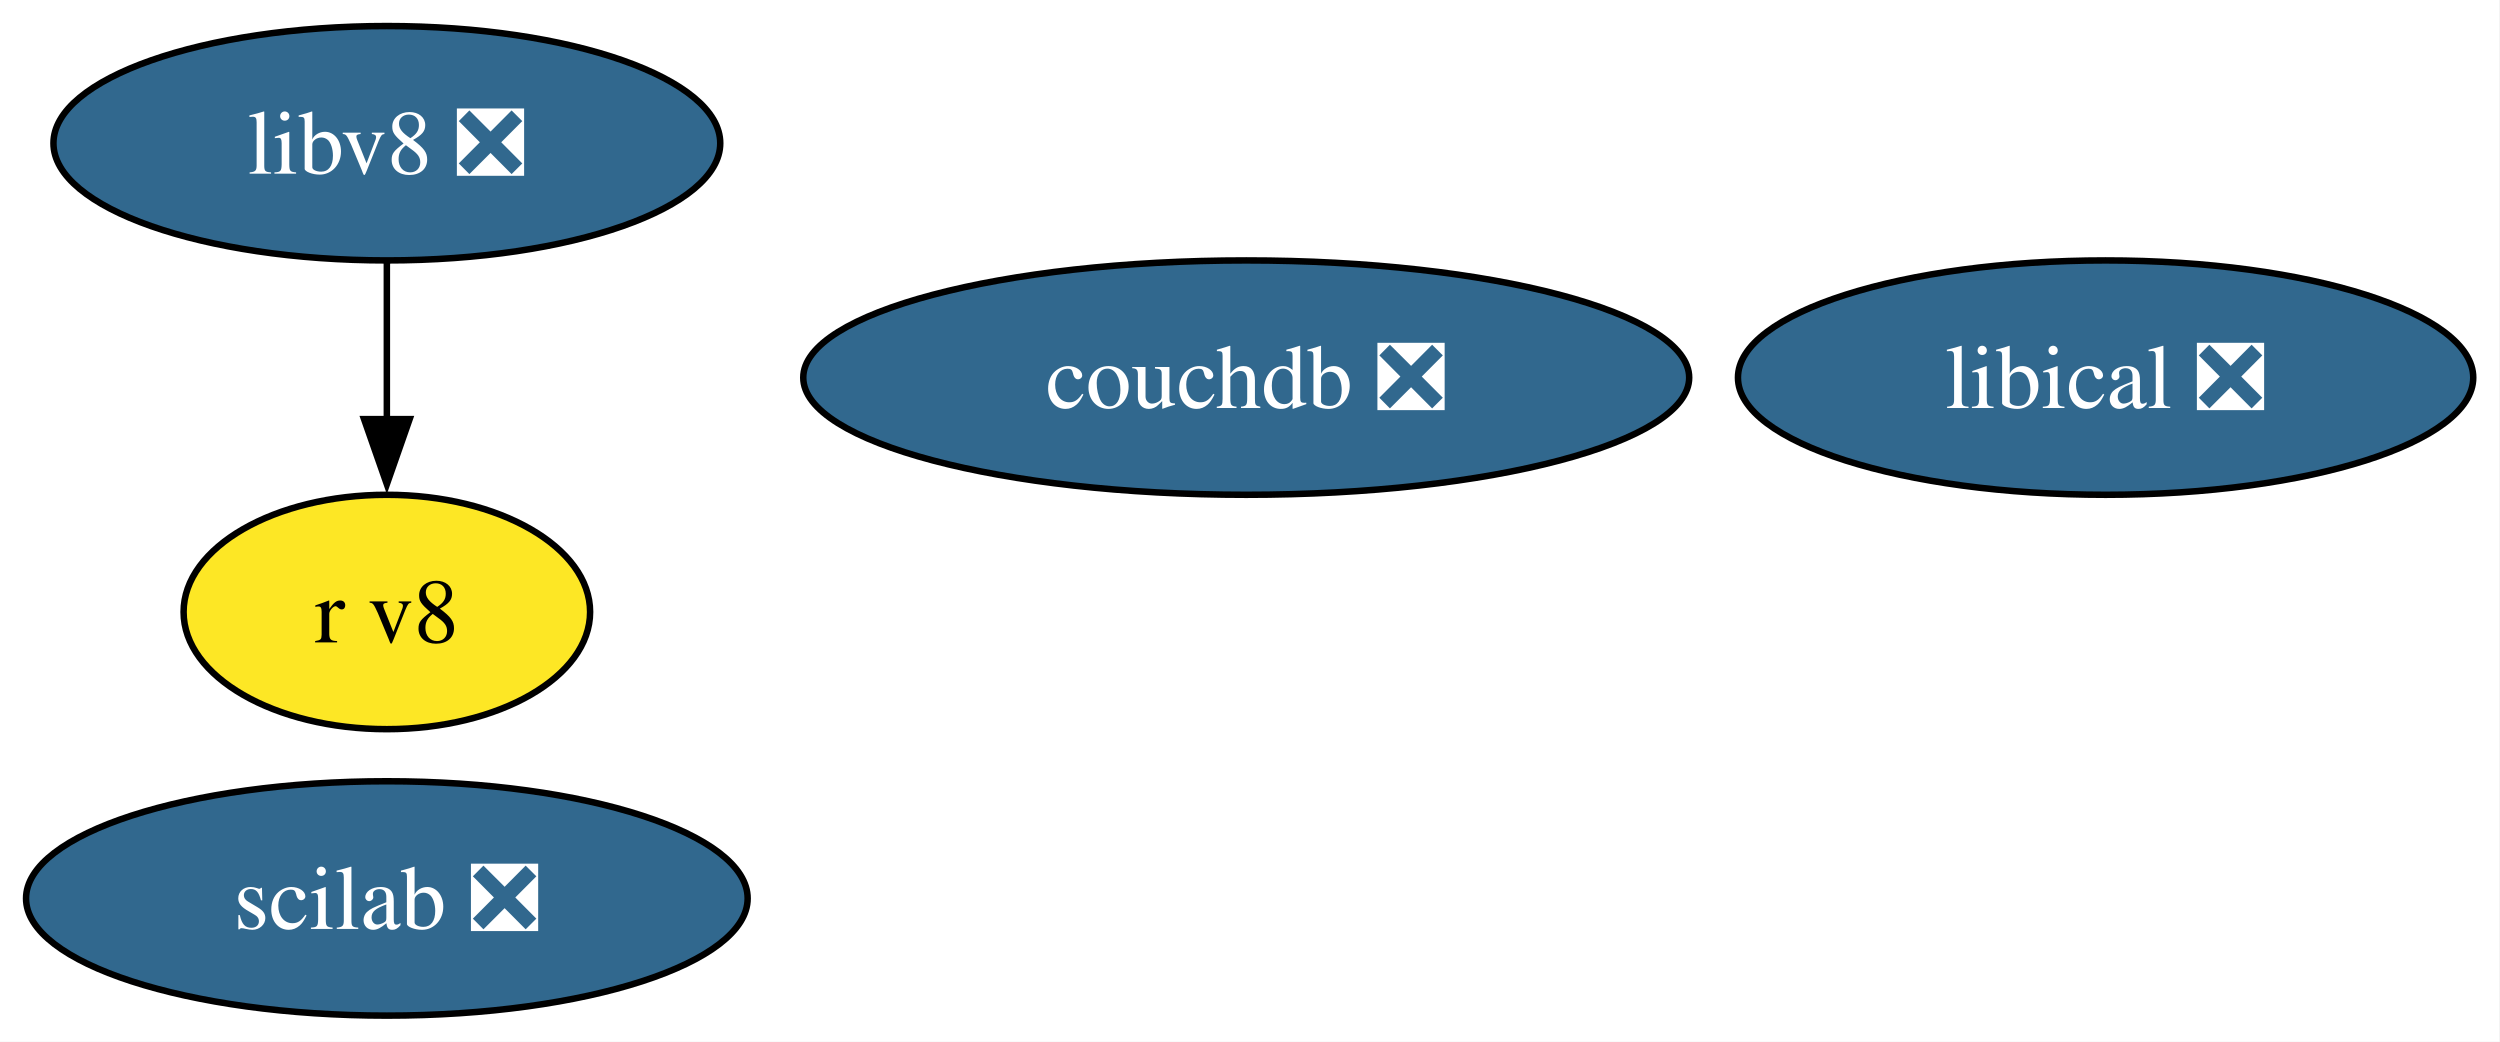
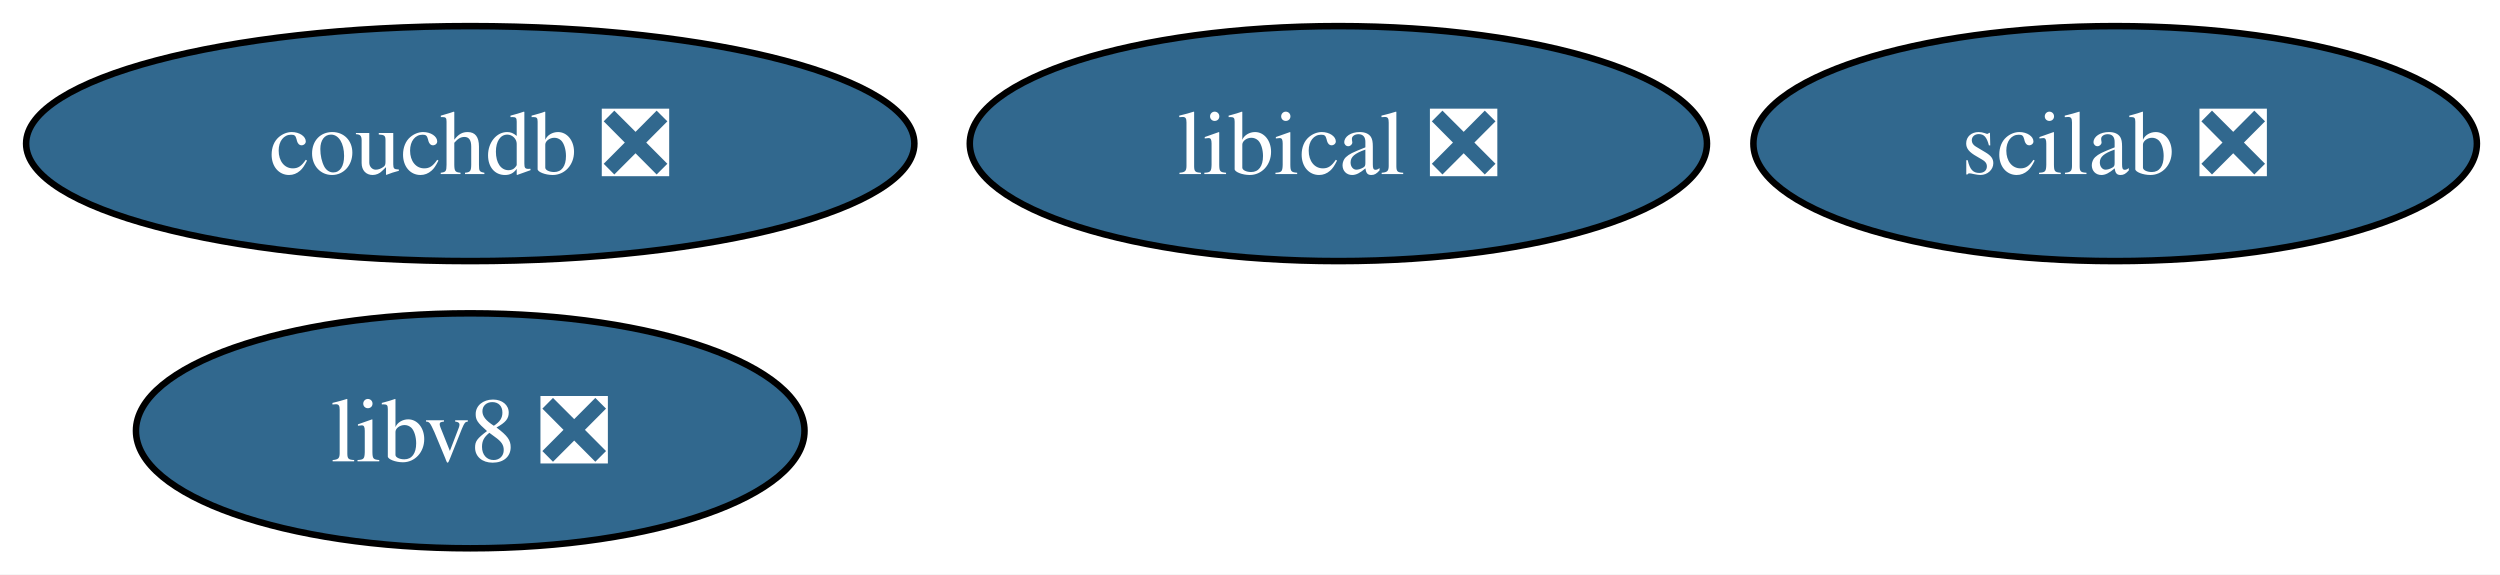
- <svg xmlns="http://www.w3.org/2000/svg" xmlns:xlink="http://www.w3.org/1999/xlink" width="384pt" height="160pt" viewBox="0.00 0.00 384.00 160.00">
-   <g id="graph0" class="graph" transform="scale(1 1) rotate(0) translate(4 156)">
-     <polygon fill="white" stroke="none" points="-4,4 -4,-156 379.89,-156 379.89,4 -4,4" />
+ <svg xmlns="http://www.w3.org/2000/svg" xmlns:xlink="http://www.w3.org/1999/xlink" width="383pt" height="88pt" viewBox="0.00 0.00 383.00 88.00">
+   <g id="graph0" class="graph" transform="scale(1 1) rotate(0) translate(4 84)">
+     <polygon fill="white" stroke="none" points="-4,4 -4,-84 379.46,-84 379.46,4 -4,4" />
    <g id="node1" class="node">
      <g id="a_node1">
        <a xlink:href="https://github.com/conda-forge/scilab-feedstock/pull/52" xlink:title="scilab ❎">
-           <ellipse fill="#31688e" stroke="black" cx="55.42" cy="-18" rx="55.42" ry="18" />
-           <text xml:space="preserve" text-anchor="middle" x="55.42" y="-13.32" font-family="Times,serif" font-size="14.00" fill="white">scilab ❎</text>
+           <ellipse fill="#31688e" stroke="black" cx="320.04" cy="-62" rx="55.42" ry="18" />
+           <text xml:space="preserve" text-anchor="middle" x="320.04" y="-57.33" font-family="Times,serif" font-size="14.00" fill="white">scilab ❎</text>
        </a>
      </g>
    </g>
    <g id="node2" class="node">
      <g id="a_node2">
        <a xlink:href="https://github.com/conda-forge/libical-feedstock/pull/27" xlink:title="libical ❎">
-           <ellipse fill="#31688e" stroke="black" cx="319.42" cy="-98" rx="56.47" ry="18" />
-           <text xml:space="preserve" text-anchor="middle" x="319.42" y="-93.33" font-family="Times,serif" font-size="14.00" fill="white">libical ❎</text>
+           <ellipse fill="#31688e" stroke="black" cx="201.04" cy="-62" rx="56.47" ry="18" />
+           <text xml:space="preserve" text-anchor="middle" x="201.04" y="-57.33" font-family="Times,serif" font-size="14.00" fill="white">libical ❎</text>
        </a>
      </g>
    </g>
    <g id="node3" class="node">
      <g id="a_node3">
        <a xlink:href="https://github.com/conda-forge/libv8-feedstock/pull/85" xlink:title="libv8 ❎">
-           <ellipse fill="#31688e" stroke="black" cx="55.42" cy="-134" rx="51.21" ry="18" />
-           <text xml:space="preserve" text-anchor="middle" x="55.42" y="-129.32" font-family="Times,serif" font-size="14.00" fill="white">libv8 ❎</text>
+           <ellipse fill="#31688e" stroke="black" cx="68.04" cy="-18" rx="51.21" ry="18" />
+           <text xml:space="preserve" text-anchor="middle" x="68.04" y="-13.32" font-family="Times,serif" font-size="14.00" fill="white">libv8 ❎</text>
        </a>
      </g>
    </g>
    <g id="node4" class="node">
      <g id="a_node4">
-         <a xlink:href="https://github.com/conda-forge/r-v8-feedstock" xlink:title="r v8">
-           <ellipse fill="#fde725" stroke="black" cx="55.42" cy="-62" rx="31.22" ry="18" />
-           <text xml:space="preserve" text-anchor="middle" x="55.42" y="-57.33" font-family="Times,serif" font-size="14.00">r v8</text>
-         </a>
-       </g>
-     </g>
-     <g id="edge1" class="edge">
-       <path fill="none" stroke="black" d="M55.42,-115.7C55.42,-108.41 55.42,-99.73 55.42,-91.54" />
-       <polygon fill="black" stroke="black" points="58.92,-91.62 55.42,-81.62 51.92,-91.62 58.92,-91.62" />
-     </g>
-     <g id="node5" class="node">
-       <g id="a_node5">
        <a xlink:href="https://github.com/conda-forge/couchdb-feedstock/pull/13" xlink:title="couchdb ❎">
-           <ellipse fill="#31688e" stroke="black" cx="187.42" cy="-98" rx="68.04" ry="18" />
-           <text xml:space="preserve" text-anchor="middle" x="187.42" y="-93.33" font-family="Times,serif" font-size="14.00" fill="white">couchdb ❎</text>
+           <ellipse fill="#31688e" stroke="black" cx="68.04" cy="-62" rx="68.04" ry="18" />
+           <text xml:space="preserve" text-anchor="middle" x="68.04" y="-57.33" font-family="Times,serif" font-size="14.00" fill="white">couchdb ❎</text>
        </a>
      </g>
    </g>
  </g>
</svg>
